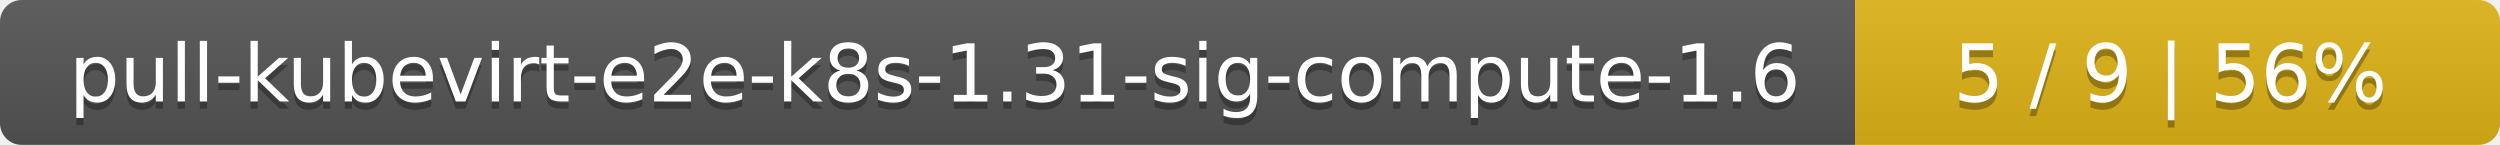
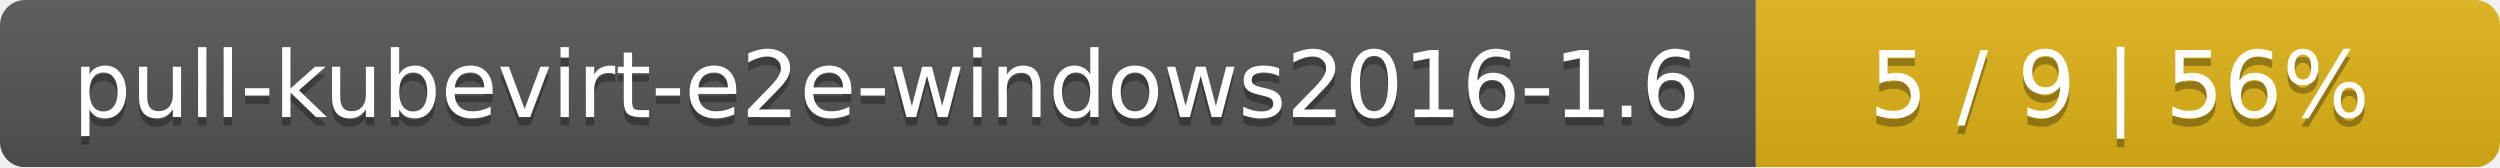
- <svg xmlns="http://www.w3.org/2000/svg" width="345" height="20">
+ <svg xmlns="http://www.w3.org/2000/svg" width="299" height="20">
  <linearGradient id="smooth" x2="0" y2="100%">
    <stop offset="0" stop-color="#bbb" stop-opacity=".1" />
    <stop offset="1" stop-opacity=".1" />
  </linearGradient>
  <mask id="round">
-     <rect width="345" height="20" rx="3" fill="#fff" />
+     <rect width="299" height="20" rx="3" fill="#fff" />
  </mask>
  <g mask="url(#round)">
-     <rect width="256" height="20" fill="#555" />
-     <rect x="256" width="89" height="20" fill="#dfb317" />
-     <rect width="345" height="20" fill="url(#smooth)" />
+     <rect width="210" height="20" fill="#555" />
+     <rect x="210" width="89" height="20" fill="#dfb317" />
+     <rect width="299" height="20" fill="url(#smooth)" />
  </g>
  <g fill="#fff" text-anchor="middle" font-family="DejaVu Sans,Verdana,Geneva,sans-serif" font-size="11">
-     <text x="129" y="15" fill="#010101" fill-opacity=".3">pull-kubevirt-e2e-k8s-1.31-sig-compute-1.6</text>
-     <text x="129" y="14">pull-kubevirt-e2e-k8s-1.31-sig-compute-1.6</text>
-     <text x="299.5" y="15" fill="#010101" fill-opacity=".3">5 / 9    |    56%</text>
-     <text x="299.5" y="14">5 / 9    |    56%</text>
+     <text x="106" y="15" fill="#010101" fill-opacity=".3">pull-kubevirt-e2e-windows2016-1.6</text>
+     <text x="106" y="14">pull-kubevirt-e2e-windows2016-1.6</text>
+     <text x="253.5" y="15" fill="#010101" fill-opacity=".3">5 / 9    |    56%</text>
+     <text x="253.5" y="14">5 / 9    |    56%</text>
  </g>
</svg>
